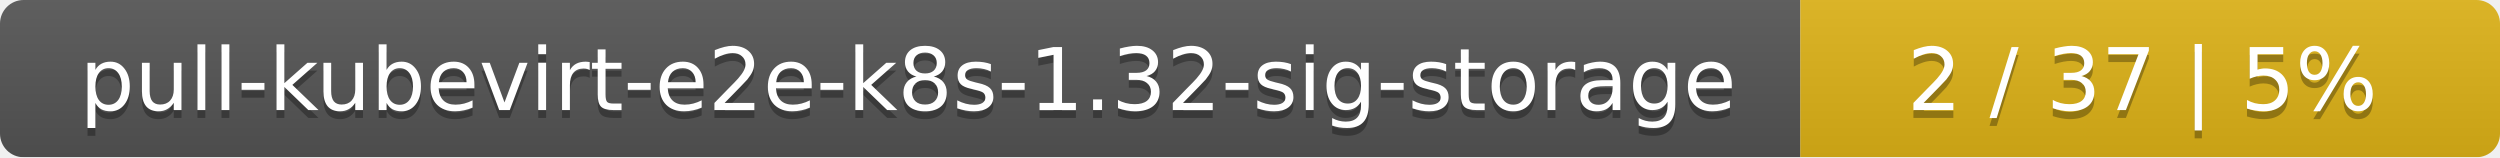
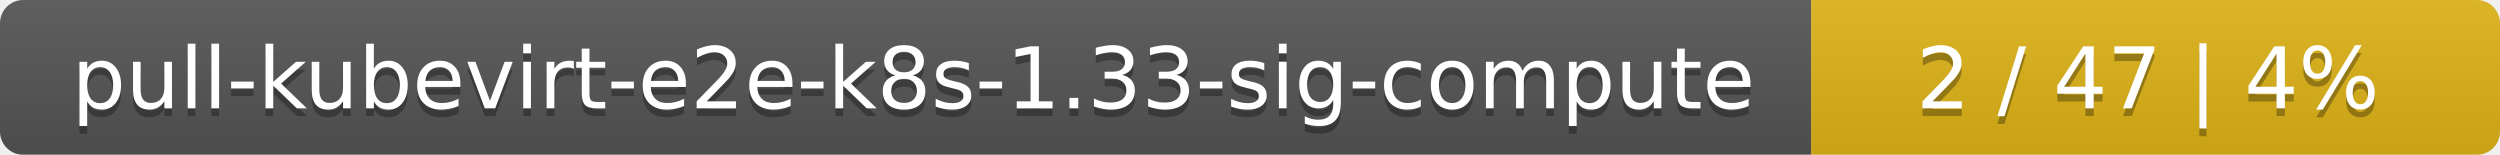
- <svg xmlns="http://www.w3.org/2000/svg" width="318" height="20">
+ <svg xmlns="http://www.w3.org/2000/svg" width="323" height="20">
  <linearGradient id="smooth" x2="0" y2="100%">
    <stop offset="0" stop-color="#bbb" stop-opacity=".1" />
    <stop offset="1" stop-opacity=".1" />
  </linearGradient>
  <mask id="round">
-     <rect width="318" height="20" rx="3" fill="#fff" />
+     <rect width="323" height="20" rx="3" fill="#fff" />
  </mask>
  <g mask="url(#round)">
-     <rect width="229" height="20" fill="#555" />
-     <rect x="229" width="89" height="20" fill="#dfb317" />
-     <rect width="318" height="20" fill="url(#smooth)" />
+     <rect width="234" height="20" fill="#555" />
+     <rect x="234" width="89" height="20" fill="#dfb317" />
+     <rect width="323" height="20" fill="url(#smooth)" />
  </g>
  <g fill="#fff" text-anchor="middle" font-family="DejaVu Sans,Verdana,Geneva,sans-serif" font-size="11">
-     <text x="115.5" y="15" fill="#010101" fill-opacity=".3">pull-kubevirt-e2e-k8s-1.32-sig-storage</text>
-     <text x="115.5" y="14">pull-kubevirt-e2e-k8s-1.32-sig-storage</text>
-     <text x="272.5" y="15" fill="#010101" fill-opacity=".3">2 / 37    |    5%</text>
-     <text x="272.5" y="14">2 / 37    |    5%</text>
+     <text x="118" y="15" fill="#010101" fill-opacity=".3">pull-kubevirt-e2e-k8s-1.33-sig-compute</text>
+     <text x="118" y="14">pull-kubevirt-e2e-k8s-1.33-sig-compute</text>
+     <text x="277.5" y="15" fill="#010101" fill-opacity=".3">2 / 47    |    4%</text>
+     <text x="277.5" y="14">2 / 47    |    4%</text>
  </g>
</svg>
